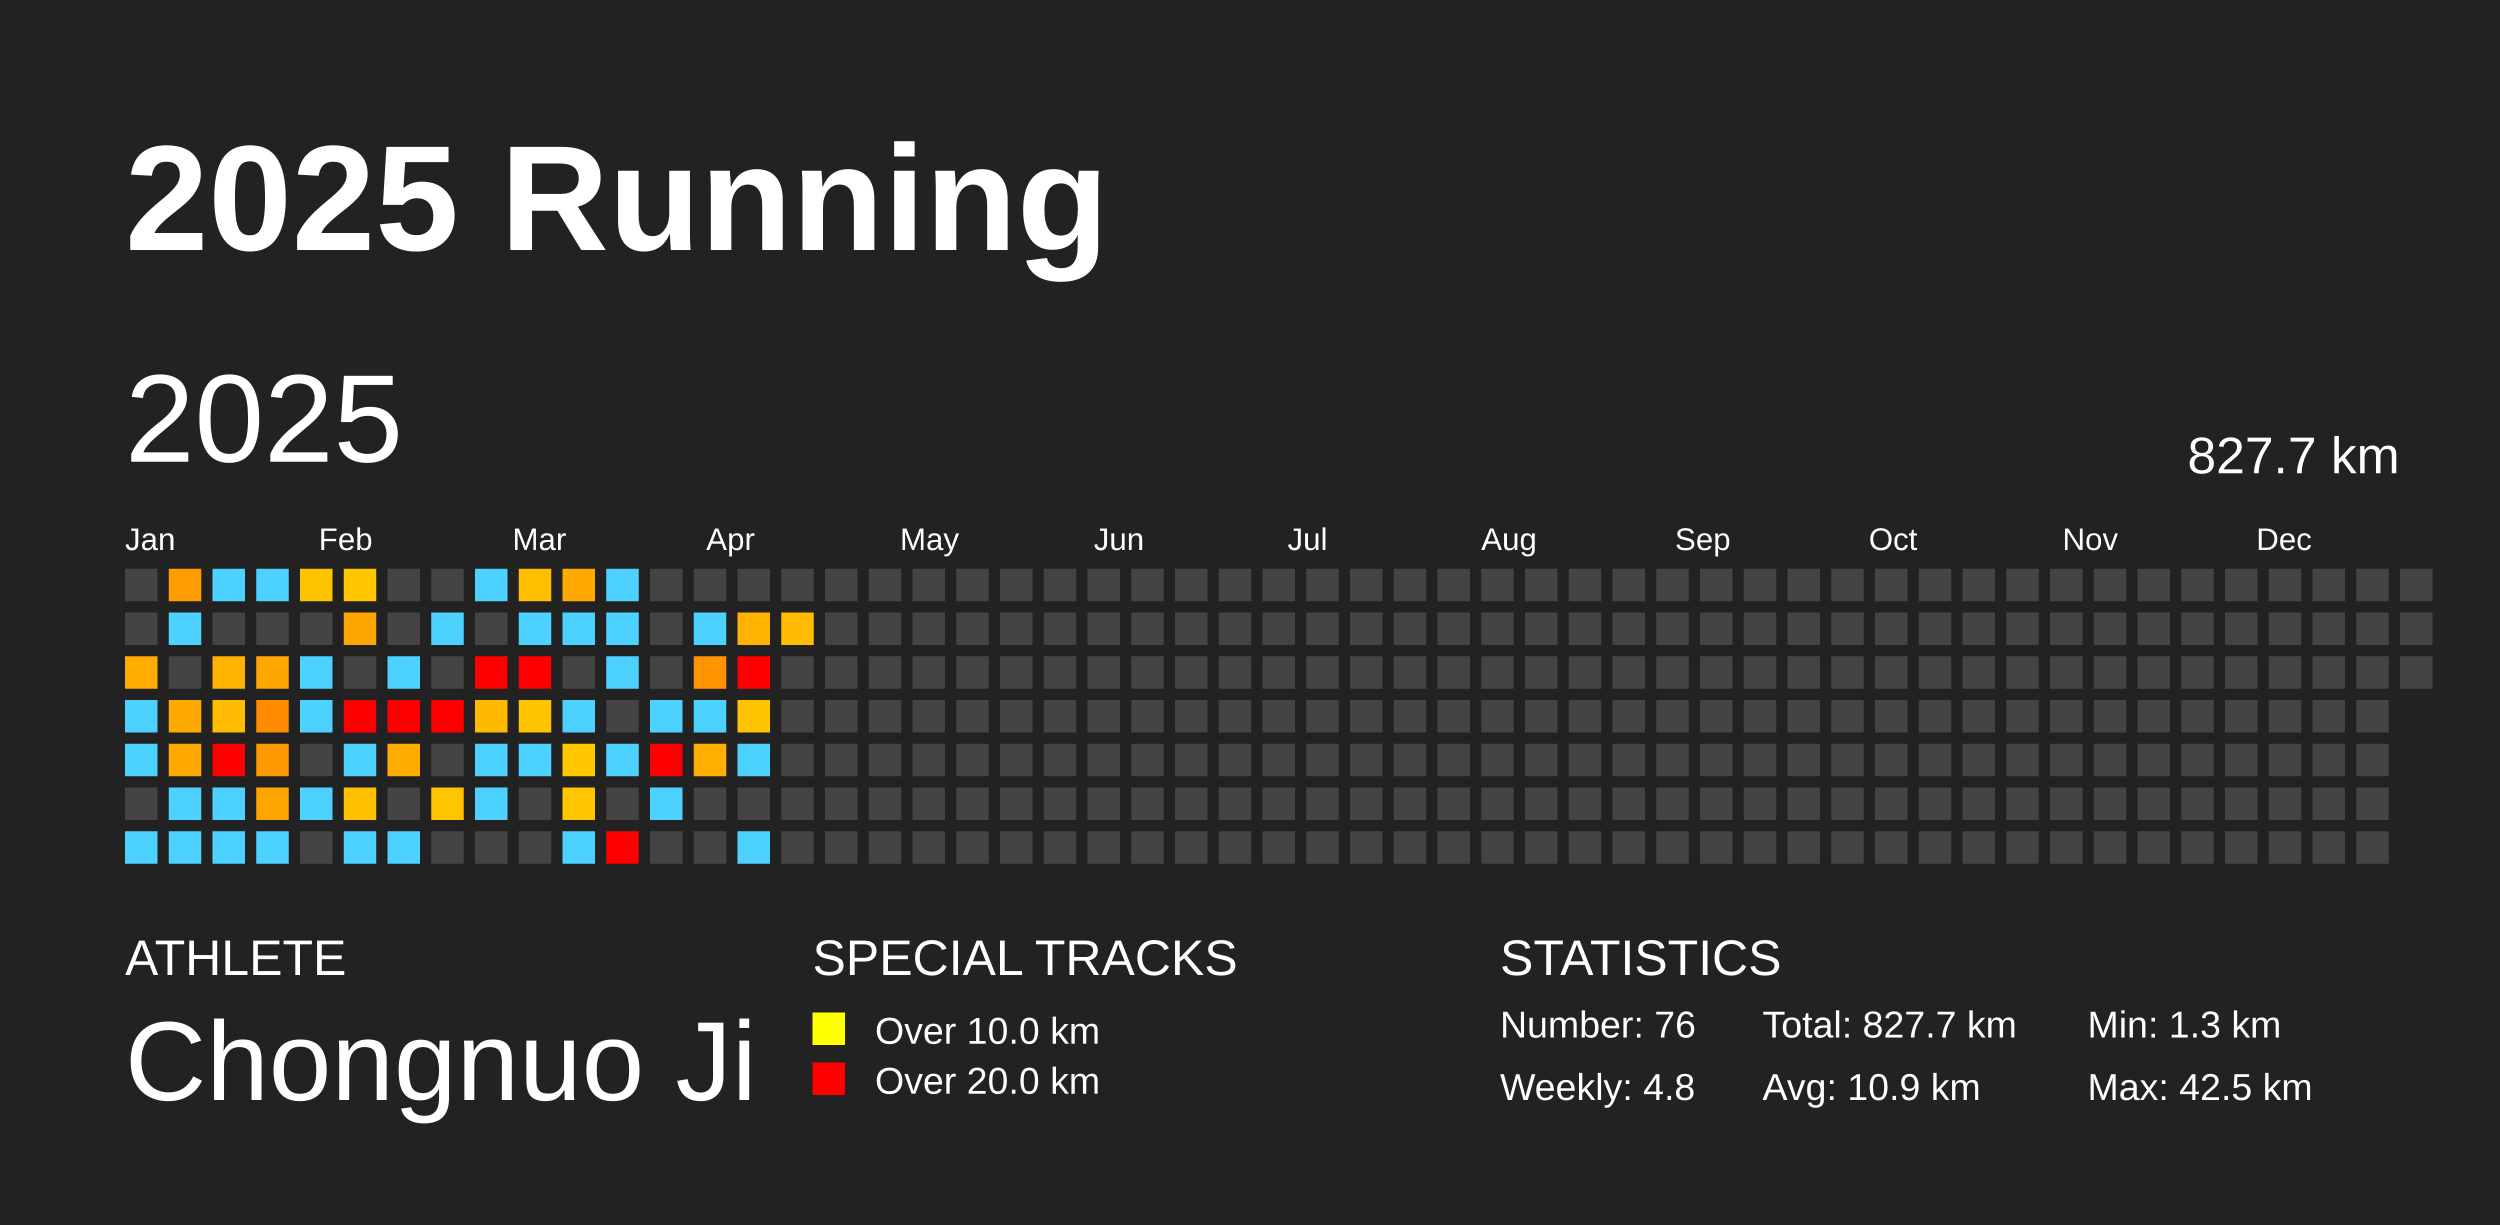
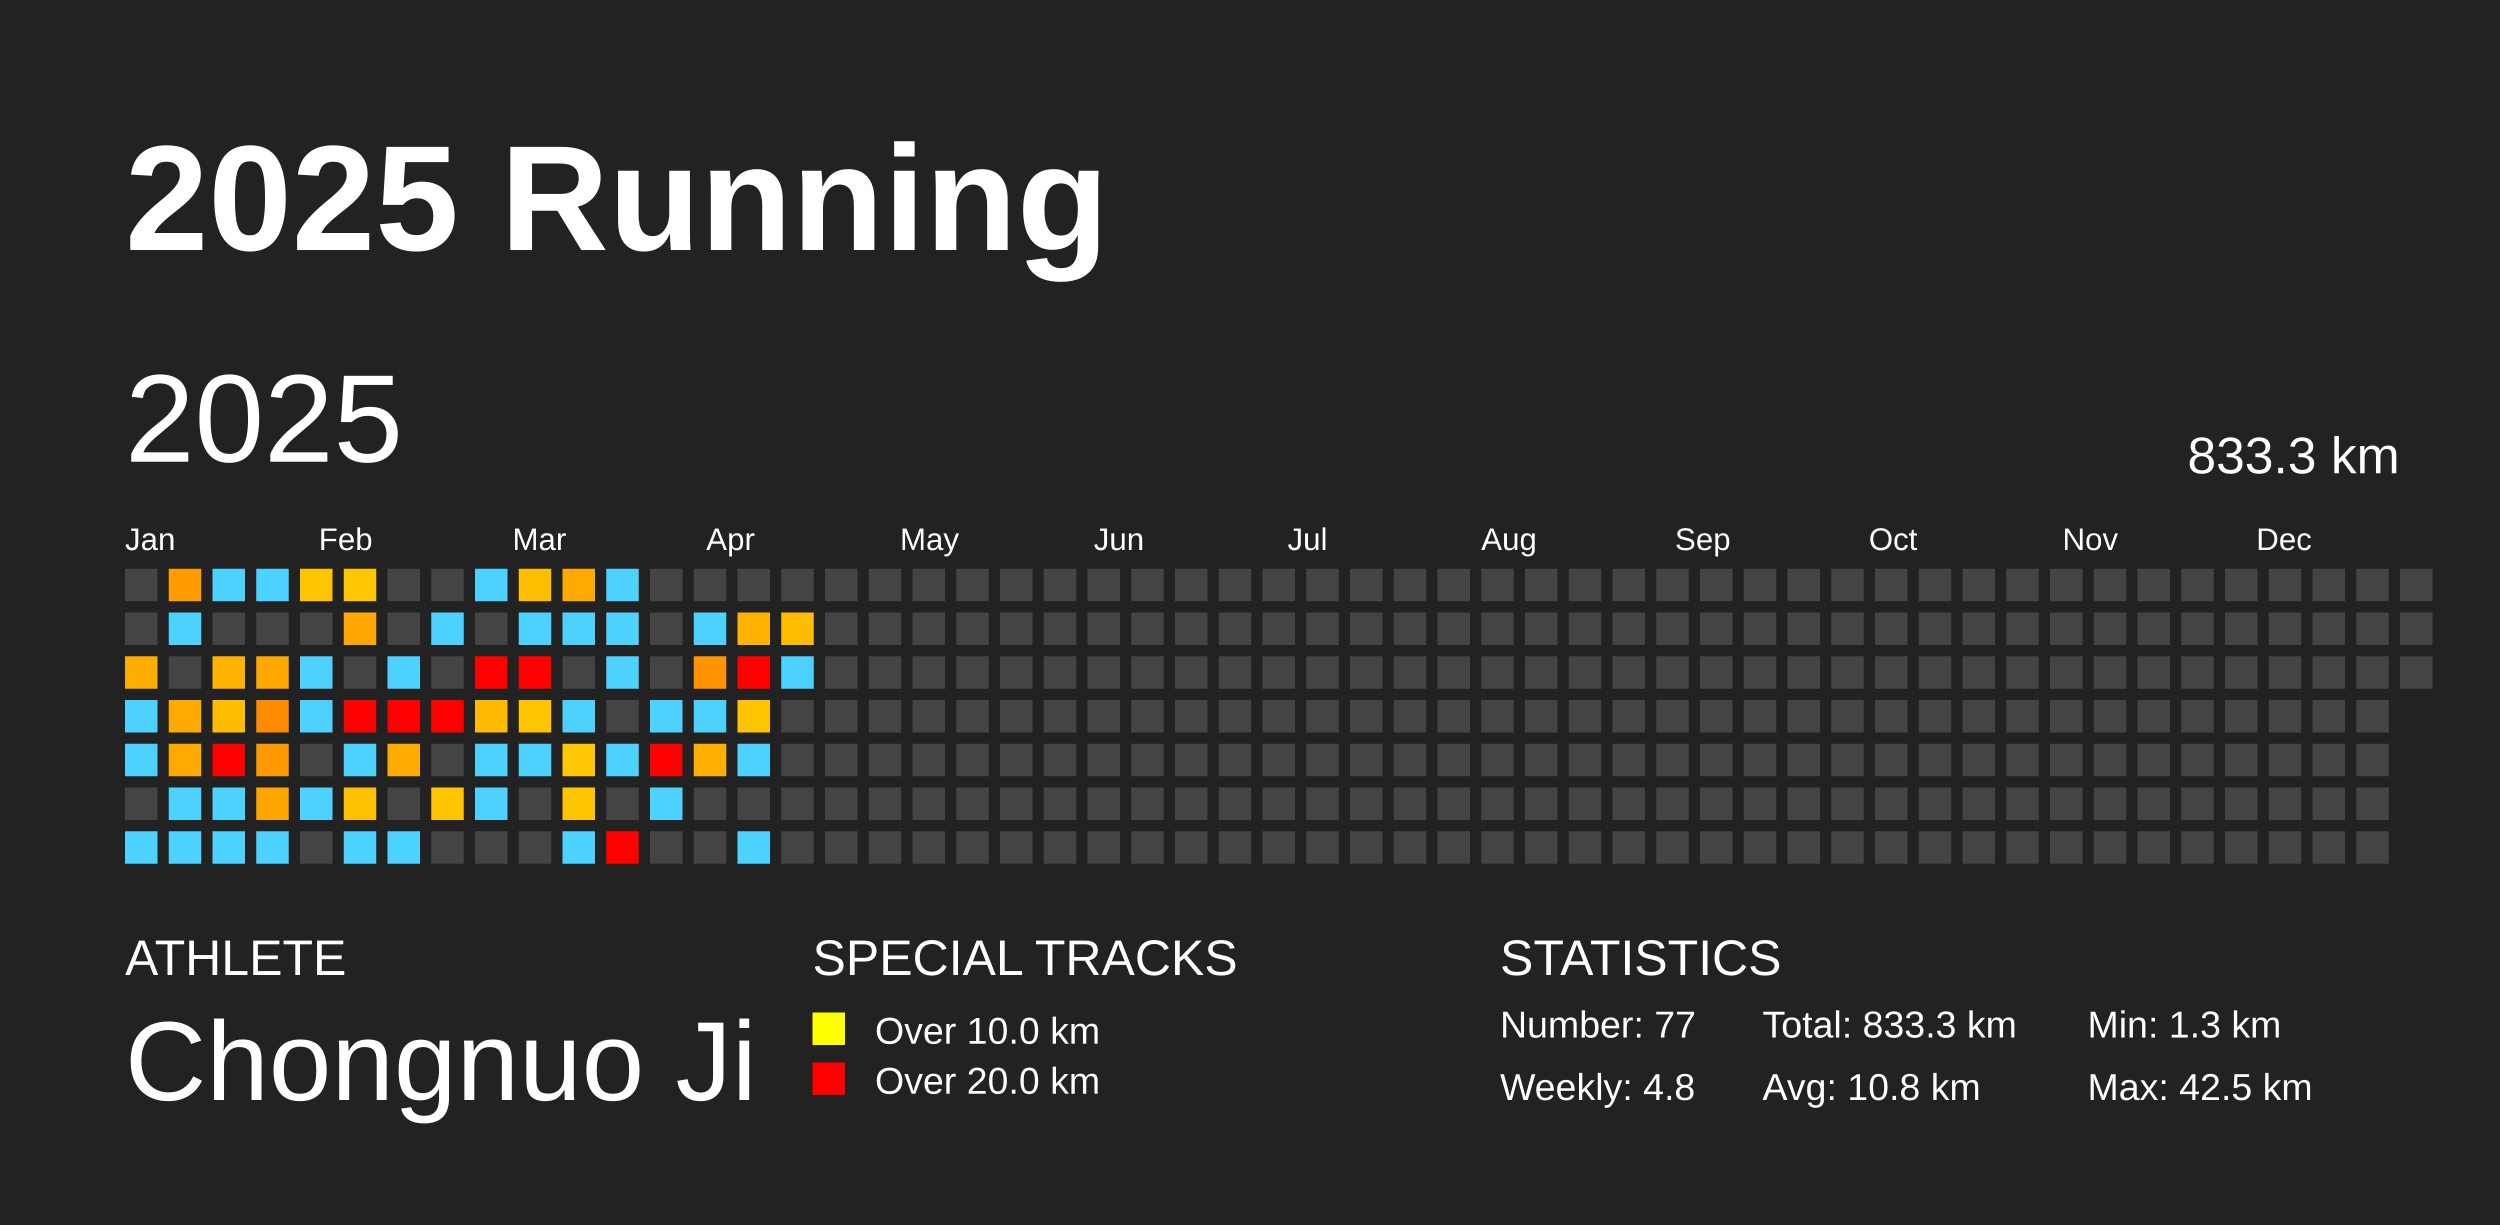
<svg xmlns="http://www.w3.org/2000/svg" baseProfile="full" height="98mm" version="1.1" viewBox="0,0,200,98" width="200mm">
  <defs />
  <rect fill="#222222" height="98" width="200" x="0" y="0" />
  <text fill="#FFFFFF" style="font-size:12px; font-family:Arial; font-weight:bold;" x="10" y="20">2025 Running</text>
  <text fill="#FFFFFF" style="font-size:4px; font-family:Arial" x="10" y="78">ATHLETE</text>
  <text fill="#FFFFFF" style="font-size:9px; font-family:Arial" x="10" y="88">Chongnuo Ji</text>
  <text fill="#FFFFFF" style="font-size:4px; font-family:Arial" x="65" y="78">SPECIAL TRACKS</text>
  <rect fill="yellow" height="2.6" width="2.6" x="65" y="81" />
  <text fill="#FFFFFF" style="font-size:3px; font-family:Arial" x="70" y="83.5">Over 10.0 km</text>
  <rect fill="red" height="2.6" width="2.6" x="65" y="85" />
  <text fill="#FFFFFF" style="font-size:3px; font-family:Arial" x="70" y="87.5">Over 20.0 km</text>
  <text fill="#FFFFFF" style="font-size:4px; font-family:Arial" x="120" y="78">STATISTICS</text>
-   <text fill="#FFFFFF" style="font-size:3px; font-family:Arial" x="120" y="83">Number: 76</text>
+   <text fill="#FFFFFF" style="font-size:3px; font-family:Arial" x="120" y="83">Number: 77</text>
  <text fill="#FFFFFF" style="font-size:3px; font-family:Arial" x="120" y="88">Weekly: 4.8</text>
-   <text fill="#FFFFFF" style="font-size:3px; font-family:Arial" x="141" y="83">Total: 827.7 km</text>
-   <text fill="#FFFFFF" style="font-size:3px; font-family:Arial" x="141" y="88">Avg: 10.9 km</text>
+   <text fill="#FFFFFF" style="font-size:3px; font-family:Arial" x="141" y="83">Total: 833.3 km</text>
+   <text fill="#FFFFFF" style="font-size:3px; font-family:Arial" x="141" y="88">Avg: 10.8 km</text>
  <text fill="#FFFFFF" style="font-size:3px; font-family:Arial" x="167" y="83">Min: 1.3 km</text>
  <text fill="#FFFFFF" style="font-size:3px; font-family:Arial" x="167" y="88">Max: 42.5 km</text>
  <text dominant-baseline="hanging" fill="#FFFFFF" style="font-size:10.0px; font-family:Arial;" x="10" y="30">2025</text>
-   <text dominant-baseline="hanging" fill="#FFFFFF" style="font-size:4.125px; font-family:Arial;" x="175" y="35">827.7 km</text>
+   <text dominant-baseline="hanging" fill="#FFFFFF" style="font-size:4.125px; font-family:Arial;" x="175" y="35">833.3 km</text>
  <text fill="#FFFFFF" style="font-size:2.5px; font-family:Arial" x="10.0" y="44">Jan</text>
  <text fill="#FFFFFF" style="font-size:2.5px; font-family:Arial" x="25.5" y="44">Feb</text>
  <text fill="#FFFFFF" style="font-size:2.5px; font-family:Arial" x="41.0" y="44">Mar</text>
  <text fill="#FFFFFF" style="font-size:2.5px; font-family:Arial" x="56.5" y="44">Apr</text>
  <text fill="#FFFFFF" style="font-size:2.5px; font-family:Arial" x="72.0" y="44">May</text>
  <text fill="#FFFFFF" style="font-size:2.5px; font-family:Arial" x="87.5" y="44">Jun</text>
  <text fill="#FFFFFF" style="font-size:2.5px; font-family:Arial" x="103.0" y="44">Jul</text>
  <text fill="#FFFFFF" style="font-size:2.5px; font-family:Arial" x="118.5" y="44">Aug</text>
  <text fill="#FFFFFF" style="font-size:2.5px; font-family:Arial" x="134.0" y="44">Sep</text>
  <text fill="#FFFFFF" style="font-size:2.5px; font-family:Arial" x="149.5" y="44">Oct</text>
  <text fill="#FFFFFF" style="font-size:2.5px; font-family:Arial" x="165.0" y="44">Nov</text>
  <text fill="#FFFFFF" style="font-size:2.5px; font-family:Arial" x="180.5" y="44">Dec</text>
  <rect fill="#444444" height="2.6" width="2.6" x="10.0" y="45.5" />
  <rect fill="#444444" height="2.6" width="2.6" x="10.0" y="49.0" />
  <rect fill="#ffad00" height="2.6" width="2.6" x="10.0" y="52.5" />
  <rect fill="#4dd2ff" height="2.6" width="2.6" x="10.0" y="56.0" />
  <rect fill="#4dd2ff" height="2.6" width="2.6" x="10.0" y="59.5" />
  <rect fill="#444444" height="2.6" width="2.6" x="10.0" y="63.0" />
  <rect fill="#4dd2ff" height="2.6" width="2.6" x="10.0" y="66.5" />
  <rect fill="#ff9d00" height="2.6" width="2.6" x="13.5" y="45.5" />
  <rect fill="#4dd2ff" height="2.6" width="2.6" x="13.5" y="49.0" />
  <rect fill="#444444" height="2.6" width="2.6" x="13.5" y="52.5" />
  <rect fill="#ffaa00" height="2.6" width="2.6" x="13.5" y="56.0" />
  <rect fill="#ffaa00" height="2.6" width="2.6" x="13.5" y="59.5" />
  <rect fill="#4dd2ff" height="2.6" width="2.6" x="13.5" y="63.0" />
  <rect fill="#4dd2ff" height="2.6" width="2.6" x="13.5" y="66.5" />
  <rect fill="#4dd2ff" height="2.6" width="2.6" x="17.0" y="45.5" />
  <rect fill="#444444" height="2.6" width="2.6" x="17.0" y="49.0" />
  <rect fill="#ffb300" height="2.6" width="2.6" x="17.0" y="52.5" />
  <rect fill="#ffbc00" height="2.6" width="2.6" x="17.0" y="56.0" />
  <rect fill="red" height="2.6" width="2.6" x="17.0" y="59.5" />
  <rect fill="#4dd2ff" height="2.6" width="2.6" x="17.0" y="63.0" />
  <rect fill="#4dd2ff" height="2.6" width="2.6" x="17.0" y="66.5" />
  <rect fill="#4dd2ff" height="2.6" width="2.6" x="20.5" y="45.5" />
  <rect fill="#444444" height="2.6" width="2.6" x="20.5" y="49.0" />
  <rect fill="#ffa600" height="2.6" width="2.6" x="20.5" y="52.5" />
  <rect fill="#ff8c00" height="2.6" width="2.6" x="20.5" y="56.0" />
  <rect fill="#ff9900" height="2.6" width="2.6" x="20.5" y="59.5" />
  <rect fill="#ffa500" height="2.6" width="2.6" x="20.5" y="63.0" />
  <rect fill="#4dd2ff" height="2.6" width="2.6" x="20.5" y="66.5" />
  <rect fill="#ffc400" height="2.6" width="2.6" x="24.0" y="45.5" />
  <rect fill="#444444" height="2.6" width="2.6" x="24.0" y="49.0" />
  <rect fill="#4dd2ff" height="2.6" width="2.6" x="24.0" y="52.5" />
  <rect fill="#4dd2ff" height="2.6" width="2.6" x="24.0" y="56.0" />
  <rect fill="#444444" height="2.6" width="2.6" x="24.0" y="59.5" />
  <rect fill="#4dd2ff" height="2.6" width="2.6" x="24.0" y="63.0" />
  <rect fill="#444444" height="2.6" width="2.6" x="24.0" y="66.5" />
  <rect fill="#ffc700" height="2.6" width="2.6" x="27.5" y="45.5" />
  <rect fill="#ffa700" height="2.6" width="2.6" x="27.5" y="49.0" />
  <rect fill="#444444" height="2.6" width="2.6" x="27.5" y="52.5" />
  <rect fill="red" height="2.6" width="2.6" x="27.5" y="56.0" />
  <rect fill="#4dd2ff" height="2.6" width="2.6" x="27.5" y="59.5" />
  <rect fill="#ffc000" height="2.6" width="2.6" x="27.5" y="63.0" />
  <rect fill="#4dd2ff" height="2.6" width="2.6" x="27.5" y="66.5" />
  <rect fill="#444444" height="2.6" width="2.6" x="31.0" y="45.5" />
  <rect fill="#444444" height="2.6" width="2.6" x="31.0" y="49.0" />
  <rect fill="#4dd2ff" height="2.6" width="2.6" x="31.0" y="52.5" />
  <rect fill="red" height="2.6" width="2.6" x="31.0" y="56.0" />
  <rect fill="#ffab00" height="2.6" width="2.6" x="31.0" y="59.5" />
  <rect fill="#444444" height="2.6" width="2.6" x="31.0" y="63.0" />
  <rect fill="#4dd2ff" height="2.6" width="2.6" x="31.0" y="66.5" />
  <rect fill="#444444" height="2.6" width="2.6" x="34.5" y="45.5" />
  <rect fill="#4dd2ff" height="2.6" width="2.6" x="34.5" y="49.0" />
  <rect fill="#444444" height="2.6" width="2.6" x="34.5" y="52.5" />
  <rect fill="red" height="2.6" width="2.6" x="34.5" y="56.0" />
  <rect fill="#444444" height="2.6" width="2.6" x="34.5" y="59.5" />
  <rect fill="#ffc500" height="2.6" width="2.6" x="34.5" y="63.0" />
  <rect fill="#444444" height="2.6" width="2.6" x="34.5" y="66.5" />
  <rect fill="#4dd2ff" height="2.6" width="2.6" x="38.0" y="45.5" />
  <rect fill="#444444" height="2.6" width="2.6" x="38.0" y="49.0" />
  <rect fill="red" height="2.6" width="2.6" x="38.0" y="52.5" />
  <rect fill="#ffba00" height="2.6" width="2.6" x="38.0" y="56.0" />
  <rect fill="#4dd2ff" height="2.6" width="2.6" x="38.0" y="59.5" />
  <rect fill="#4dd2ff" height="2.6" width="2.6" x="38.0" y="63.0" />
  <rect fill="#444444" height="2.6" width="2.6" x="38.0" y="66.5" />
  <rect fill="#ffbf00" height="2.6" width="2.6" x="41.5" y="45.5" />
  <rect fill="#4dd2ff" height="2.6" width="2.6" x="41.5" y="49.0" />
  <rect fill="red" height="2.6" width="2.6" x="41.5" y="52.5" />
  <rect fill="#ffc300" height="2.6" width="2.6" x="41.5" y="56.0" />
  <rect fill="#4dd2ff" height="2.6" width="2.6" x="41.5" y="59.5" />
  <rect fill="#444444" height="2.6" width="2.6" x="41.5" y="63.0" />
  <rect fill="#444444" height="2.6" width="2.6" x="41.5" y="66.5" />
  <rect fill="#ffaa00" height="2.6" width="2.6" x="45.0" y="45.5" />
  <rect fill="#4dd2ff" height="2.6" width="2.6" x="45.0" y="49.0" />
  <rect fill="#444444" height="2.6" width="2.6" x="45.0" y="52.5" />
  <rect fill="#4dd2ff" height="2.6" width="2.6" x="45.0" y="56.0" />
  <rect fill="#ffc800" height="2.6" width="2.6" x="45.0" y="59.5" />
  <rect fill="#ffc600" height="2.6" width="2.6" x="45.0" y="63.0" />
  <rect fill="#4dd2ff" height="2.6" width="2.6" x="45.0" y="66.5" />
  <rect fill="#4dd2ff" height="2.6" width="2.6" x="48.5" y="45.5" />
  <rect fill="#4dd2ff" height="2.6" width="2.6" x="48.5" y="49.0" />
  <rect fill="#4dd2ff" height="2.6" width="2.6" x="48.5" y="52.5" />
  <rect fill="#444444" height="2.6" width="2.6" x="48.5" y="56.0" />
  <rect fill="#4dd2ff" height="2.6" width="2.6" x="48.5" y="59.5" />
  <rect fill="#444444" height="2.6" width="2.6" x="48.5" y="63.0" />
  <rect fill="red" height="2.6" width="2.6" x="48.5" y="66.5" />
  <rect fill="#444444" height="2.6" width="2.6" x="52.0" y="45.5" />
  <rect fill="#444444" height="2.6" width="2.6" x="52.0" y="49.0" />
  <rect fill="#444444" height="2.6" width="2.6" x="52.0" y="52.5" />
  <rect fill="#4dd2ff" height="2.6" width="2.6" x="52.0" y="56.0" />
  <rect fill="red" height="2.6" width="2.6" x="52.0" y="59.5" />
  <rect fill="#4dd2ff" height="2.6" width="2.6" x="52.0" y="63.0" />
  <rect fill="#444444" height="2.6" width="2.6" x="52.0" y="66.5" />
  <rect fill="#444444" height="2.6" width="2.6" x="55.5" y="45.5" />
  <rect fill="#4dd2ff" height="2.6" width="2.6" x="55.5" y="49.0" />
  <rect fill="#ff9400" height="2.6" width="2.6" x="55.5" y="52.5" />
  <rect fill="#4dd2ff" height="2.6" width="2.6" x="55.5" y="56.0" />
  <rect fill="#ffaf00" height="2.6" width="2.6" x="55.5" y="59.5" />
  <rect fill="#444444" height="2.6" width="2.6" x="55.5" y="63.0" />
  <rect fill="#444444" height="2.6" width="2.6" x="55.5" y="66.5" />
  <rect fill="#444444" height="2.6" width="2.6" x="59.0" y="45.5" />
  <rect fill="#ffb300" height="2.6" width="2.6" x="59.0" y="49.0" />
  <rect fill="red" height="2.6" width="2.6" x="59.0" y="52.5" />
  <rect fill="#ffc300" height="2.6" width="2.6" x="59.0" y="56.0" />
  <rect fill="#4dd2ff" height="2.6" width="2.6" x="59.0" y="59.5" />
  <rect fill="#444444" height="2.6" width="2.6" x="59.0" y="63.0" />
  <rect fill="#4dd2ff" height="2.6" width="2.6" x="59.0" y="66.5" />
  <rect fill="#444444" height="2.6" width="2.6" x="62.5" y="45.5" />
  <rect fill="#ffbc00" height="2.6" width="2.6" x="62.5" y="49.0" />
-   <rect fill="#444444" height="2.6" width="2.6" x="62.5" y="52.5" />
+   <rect fill="#4dd2ff" height="2.6" width="2.6" x="62.5" y="52.5" />
  <rect fill="#444444" height="2.6" width="2.6" x="62.5" y="56.0" />
  <rect fill="#444444" height="2.6" width="2.6" x="62.5" y="59.5" />
  <rect fill="#444444" height="2.6" width="2.6" x="62.5" y="63.0" />
  <rect fill="#444444" height="2.6" width="2.6" x="62.5" y="66.5" />
  <rect fill="#444444" height="2.6" width="2.6" x="66.0" y="45.5" />
  <rect fill="#444444" height="2.6" width="2.6" x="66.0" y="49.0" />
  <rect fill="#444444" height="2.6" width="2.6" x="66.0" y="52.5" />
  <rect fill="#444444" height="2.6" width="2.6" x="66.0" y="56.0" />
  <rect fill="#444444" height="2.6" width="2.6" x="66.0" y="59.5" />
  <rect fill="#444444" height="2.6" width="2.6" x="66.0" y="63.0" />
  <rect fill="#444444" height="2.6" width="2.6" x="66.0" y="66.5" />
  <rect fill="#444444" height="2.6" width="2.6" x="69.5" y="45.5" />
  <rect fill="#444444" height="2.6" width="2.6" x="69.5" y="49.0" />
  <rect fill="#444444" height="2.6" width="2.6" x="69.5" y="52.5" />
  <rect fill="#444444" height="2.6" width="2.6" x="69.5" y="56.0" />
  <rect fill="#444444" height="2.6" width="2.6" x="69.5" y="59.5" />
  <rect fill="#444444" height="2.6" width="2.6" x="69.5" y="63.0" />
  <rect fill="#444444" height="2.6" width="2.6" x="69.5" y="66.5" />
  <rect fill="#444444" height="2.6" width="2.6" x="73.0" y="45.5" />
  <rect fill="#444444" height="2.6" width="2.6" x="73.0" y="49.0" />
  <rect fill="#444444" height="2.6" width="2.6" x="73.0" y="52.5" />
  <rect fill="#444444" height="2.6" width="2.6" x="73.0" y="56.0" />
  <rect fill="#444444" height="2.6" width="2.6" x="73.0" y="59.5" />
  <rect fill="#444444" height="2.6" width="2.6" x="73.0" y="63.0" />
  <rect fill="#444444" height="2.6" width="2.6" x="73.0" y="66.5" />
  <rect fill="#444444" height="2.6" width="2.6" x="76.5" y="45.5" />
  <rect fill="#444444" height="2.6" width="2.6" x="76.5" y="49.0" />
  <rect fill="#444444" height="2.6" width="2.6" x="76.5" y="52.5" />
  <rect fill="#444444" height="2.6" width="2.6" x="76.5" y="56.0" />
  <rect fill="#444444" height="2.6" width="2.6" x="76.5" y="59.5" />
  <rect fill="#444444" height="2.6" width="2.6" x="76.5" y="63.0" />
  <rect fill="#444444" height="2.6" width="2.6" x="76.5" y="66.5" />
  <rect fill="#444444" height="2.6" width="2.6" x="80.0" y="45.5" />
  <rect fill="#444444" height="2.6" width="2.6" x="80.0" y="49.0" />
  <rect fill="#444444" height="2.6" width="2.6" x="80.0" y="52.5" />
  <rect fill="#444444" height="2.6" width="2.6" x="80.0" y="56.0" />
  <rect fill="#444444" height="2.6" width="2.6" x="80.0" y="59.5" />
  <rect fill="#444444" height="2.6" width="2.6" x="80.0" y="63.0" />
  <rect fill="#444444" height="2.6" width="2.6" x="80.0" y="66.5" />
  <rect fill="#444444" height="2.6" width="2.6" x="83.5" y="45.5" />
  <rect fill="#444444" height="2.6" width="2.6" x="83.5" y="49.0" />
  <rect fill="#444444" height="2.6" width="2.6" x="83.5" y="52.5" />
  <rect fill="#444444" height="2.6" width="2.6" x="83.5" y="56.0" />
  <rect fill="#444444" height="2.6" width="2.6" x="83.5" y="59.5" />
  <rect fill="#444444" height="2.6" width="2.6" x="83.5" y="63.0" />
  <rect fill="#444444" height="2.6" width="2.6" x="83.5" y="66.5" />
  <rect fill="#444444" height="2.6" width="2.6" x="87.0" y="45.5" />
  <rect fill="#444444" height="2.6" width="2.6" x="87.0" y="49.0" />
  <rect fill="#444444" height="2.6" width="2.6" x="87.0" y="52.5" />
  <rect fill="#444444" height="2.6" width="2.6" x="87.0" y="56.0" />
  <rect fill="#444444" height="2.6" width="2.6" x="87.0" y="59.5" />
  <rect fill="#444444" height="2.6" width="2.6" x="87.0" y="63.0" />
  <rect fill="#444444" height="2.6" width="2.6" x="87.0" y="66.5" />
  <rect fill="#444444" height="2.6" width="2.6" x="90.5" y="45.5" />
  <rect fill="#444444" height="2.6" width="2.6" x="90.5" y="49.0" />
  <rect fill="#444444" height="2.6" width="2.6" x="90.5" y="52.5" />
  <rect fill="#444444" height="2.6" width="2.6" x="90.5" y="56.0" />
  <rect fill="#444444" height="2.6" width="2.6" x="90.5" y="59.5" />
  <rect fill="#444444" height="2.6" width="2.6" x="90.5" y="63.0" />
  <rect fill="#444444" height="2.6" width="2.6" x="90.5" y="66.5" />
  <rect fill="#444444" height="2.6" width="2.6" x="94.0" y="45.5" />
  <rect fill="#444444" height="2.6" width="2.6" x="94.0" y="49.0" />
  <rect fill="#444444" height="2.6" width="2.6" x="94.0" y="52.5" />
  <rect fill="#444444" height="2.6" width="2.6" x="94.0" y="56.0" />
  <rect fill="#444444" height="2.6" width="2.6" x="94.0" y="59.5" />
  <rect fill="#444444" height="2.6" width="2.6" x="94.0" y="63.0" />
  <rect fill="#444444" height="2.6" width="2.6" x="94.0" y="66.5" />
  <rect fill="#444444" height="2.6" width="2.6" x="97.5" y="45.5" />
  <rect fill="#444444" height="2.6" width="2.6" x="97.5" y="49.0" />
  <rect fill="#444444" height="2.6" width="2.6" x="97.5" y="52.5" />
  <rect fill="#444444" height="2.6" width="2.6" x="97.5" y="56.0" />
  <rect fill="#444444" height="2.6" width="2.6" x="97.5" y="59.5" />
  <rect fill="#444444" height="2.6" width="2.6" x="97.5" y="63.0" />
  <rect fill="#444444" height="2.6" width="2.6" x="97.5" y="66.5" />
  <rect fill="#444444" height="2.6" width="2.6" x="101.0" y="45.5" />
  <rect fill="#444444" height="2.6" width="2.6" x="101.0" y="49.0" />
  <rect fill="#444444" height="2.6" width="2.6" x="101.0" y="52.5" />
  <rect fill="#444444" height="2.6" width="2.6" x="101.0" y="56.0" />
  <rect fill="#444444" height="2.6" width="2.6" x="101.0" y="59.5" />
  <rect fill="#444444" height="2.6" width="2.6" x="101.0" y="63.0" />
  <rect fill="#444444" height="2.6" width="2.6" x="101.0" y="66.5" />
  <rect fill="#444444" height="2.6" width="2.6" x="104.5" y="45.5" />
  <rect fill="#444444" height="2.6" width="2.6" x="104.5" y="49.0" />
  <rect fill="#444444" height="2.6" width="2.6" x="104.5" y="52.5" />
  <rect fill="#444444" height="2.6" width="2.6" x="104.5" y="56.0" />
  <rect fill="#444444" height="2.6" width="2.6" x="104.5" y="59.5" />
  <rect fill="#444444" height="2.6" width="2.6" x="104.5" y="63.0" />
  <rect fill="#444444" height="2.6" width="2.6" x="104.5" y="66.5" />
  <rect fill="#444444" height="2.6" width="2.6" x="108.0" y="45.5" />
  <rect fill="#444444" height="2.6" width="2.6" x="108.0" y="49.0" />
  <rect fill="#444444" height="2.6" width="2.6" x="108.0" y="52.5" />
  <rect fill="#444444" height="2.6" width="2.6" x="108.0" y="56.0" />
  <rect fill="#444444" height="2.6" width="2.6" x="108.0" y="59.5" />
  <rect fill="#444444" height="2.6" width="2.6" x="108.0" y="63.0" />
  <rect fill="#444444" height="2.6" width="2.6" x="108.0" y="66.5" />
  <rect fill="#444444" height="2.6" width="2.6" x="111.5" y="45.5" />
  <rect fill="#444444" height="2.6" width="2.6" x="111.5" y="49.0" />
  <rect fill="#444444" height="2.6" width="2.6" x="111.5" y="52.5" />
  <rect fill="#444444" height="2.6" width="2.6" x="111.5" y="56.0" />
  <rect fill="#444444" height="2.6" width="2.6" x="111.5" y="59.5" />
  <rect fill="#444444" height="2.6" width="2.6" x="111.5" y="63.0" />
  <rect fill="#444444" height="2.6" width="2.6" x="111.5" y="66.5" />
  <rect fill="#444444" height="2.6" width="2.6" x="115.0" y="45.5" />
  <rect fill="#444444" height="2.6" width="2.6" x="115.0" y="49.0" />
  <rect fill="#444444" height="2.6" width="2.6" x="115.0" y="52.5" />
  <rect fill="#444444" height="2.6" width="2.6" x="115.0" y="56.0" />
  <rect fill="#444444" height="2.6" width="2.6" x="115.0" y="59.5" />
  <rect fill="#444444" height="2.6" width="2.6" x="115.0" y="63.0" />
  <rect fill="#444444" height="2.6" width="2.6" x="115.0" y="66.5" />
  <rect fill="#444444" height="2.6" width="2.6" x="118.5" y="45.5" />
  <rect fill="#444444" height="2.6" width="2.6" x="118.5" y="49.0" />
  <rect fill="#444444" height="2.6" width="2.6" x="118.5" y="52.5" />
  <rect fill="#444444" height="2.6" width="2.6" x="118.5" y="56.0" />
  <rect fill="#444444" height="2.6" width="2.6" x="118.5" y="59.5" />
  <rect fill="#444444" height="2.6" width="2.6" x="118.5" y="63.0" />
  <rect fill="#444444" height="2.6" width="2.6" x="118.5" y="66.5" />
  <rect fill="#444444" height="2.6" width="2.6" x="122.0" y="45.5" />
  <rect fill="#444444" height="2.6" width="2.6" x="122.0" y="49.0" />
  <rect fill="#444444" height="2.6" width="2.6" x="122.0" y="52.5" />
  <rect fill="#444444" height="2.6" width="2.6" x="122.0" y="56.0" />
  <rect fill="#444444" height="2.6" width="2.6" x="122.0" y="59.5" />
  <rect fill="#444444" height="2.6" width="2.6" x="122.0" y="63.0" />
  <rect fill="#444444" height="2.6" width="2.6" x="122.0" y="66.5" />
  <rect fill="#444444" height="2.6" width="2.6" x="125.5" y="45.5" />
  <rect fill="#444444" height="2.6" width="2.6" x="125.5" y="49.0" />
  <rect fill="#444444" height="2.6" width="2.6" x="125.5" y="52.5" />
  <rect fill="#444444" height="2.6" width="2.6" x="125.5" y="56.0" />
  <rect fill="#444444" height="2.6" width="2.6" x="125.5" y="59.5" />
  <rect fill="#444444" height="2.6" width="2.6" x="125.5" y="63.0" />
  <rect fill="#444444" height="2.6" width="2.6" x="125.5" y="66.5" />
  <rect fill="#444444" height="2.6" width="2.6" x="129.0" y="45.5" />
  <rect fill="#444444" height="2.6" width="2.6" x="129.0" y="49.0" />
  <rect fill="#444444" height="2.6" width="2.6" x="129.0" y="52.5" />
  <rect fill="#444444" height="2.6" width="2.6" x="129.0" y="56.0" />
  <rect fill="#444444" height="2.6" width="2.6" x="129.0" y="59.5" />
  <rect fill="#444444" height="2.6" width="2.6" x="129.0" y="63.0" />
  <rect fill="#444444" height="2.6" width="2.6" x="129.0" y="66.5" />
  <rect fill="#444444" height="2.6" width="2.6" x="132.5" y="45.5" />
  <rect fill="#444444" height="2.6" width="2.6" x="132.5" y="49.0" />
  <rect fill="#444444" height="2.6" width="2.6" x="132.5" y="52.5" />
  <rect fill="#444444" height="2.6" width="2.6" x="132.5" y="56.0" />
  <rect fill="#444444" height="2.6" width="2.6" x="132.5" y="59.5" />
  <rect fill="#444444" height="2.6" width="2.6" x="132.5" y="63.0" />
  <rect fill="#444444" height="2.6" width="2.6" x="132.5" y="66.5" />
  <rect fill="#444444" height="2.6" width="2.6" x="136.0" y="45.5" />
  <rect fill="#444444" height="2.6" width="2.6" x="136.0" y="49.0" />
  <rect fill="#444444" height="2.6" width="2.6" x="136.0" y="52.5" />
  <rect fill="#444444" height="2.6" width="2.6" x="136.0" y="56.0" />
  <rect fill="#444444" height="2.6" width="2.6" x="136.0" y="59.5" />
  <rect fill="#444444" height="2.6" width="2.6" x="136.0" y="63.0" />
  <rect fill="#444444" height="2.6" width="2.6" x="136.0" y="66.5" />
  <rect fill="#444444" height="2.6" width="2.6" x="139.5" y="45.5" />
  <rect fill="#444444" height="2.6" width="2.6" x="139.5" y="49.0" />
  <rect fill="#444444" height="2.6" width="2.6" x="139.5" y="52.5" />
  <rect fill="#444444" height="2.6" width="2.6" x="139.5" y="56.0" />
  <rect fill="#444444" height="2.6" width="2.6" x="139.5" y="59.5" />
  <rect fill="#444444" height="2.6" width="2.6" x="139.5" y="63.0" />
  <rect fill="#444444" height="2.6" width="2.6" x="139.5" y="66.5" />
  <rect fill="#444444" height="2.6" width="2.6" x="143.0" y="45.5" />
  <rect fill="#444444" height="2.6" width="2.6" x="143.0" y="49.0" />
  <rect fill="#444444" height="2.6" width="2.6" x="143.0" y="52.5" />
  <rect fill="#444444" height="2.6" width="2.6" x="143.0" y="56.0" />
  <rect fill="#444444" height="2.6" width="2.6" x="143.0" y="59.5" />
  <rect fill="#444444" height="2.6" width="2.6" x="143.0" y="63.0" />
  <rect fill="#444444" height="2.6" width="2.6" x="143.0" y="66.5" />
  <rect fill="#444444" height="2.6" width="2.6" x="146.5" y="45.5" />
  <rect fill="#444444" height="2.6" width="2.6" x="146.5" y="49.0" />
  <rect fill="#444444" height="2.6" width="2.6" x="146.5" y="52.5" />
  <rect fill="#444444" height="2.6" width="2.6" x="146.5" y="56.0" />
  <rect fill="#444444" height="2.6" width="2.6" x="146.5" y="59.5" />
  <rect fill="#444444" height="2.6" width="2.6" x="146.5" y="63.0" />
  <rect fill="#444444" height="2.6" width="2.6" x="146.5" y="66.5" />
  <rect fill="#444444" height="2.6" width="2.6" x="150.0" y="45.5" />
  <rect fill="#444444" height="2.6" width="2.6" x="150.0" y="49.0" />
  <rect fill="#444444" height="2.6" width="2.6" x="150.0" y="52.5" />
  <rect fill="#444444" height="2.6" width="2.6" x="150.0" y="56.0" />
  <rect fill="#444444" height="2.6" width="2.6" x="150.0" y="59.5" />
  <rect fill="#444444" height="2.6" width="2.6" x="150.0" y="63.0" />
  <rect fill="#444444" height="2.6" width="2.6" x="150.0" y="66.5" />
  <rect fill="#444444" height="2.6" width="2.6" x="153.5" y="45.5" />
  <rect fill="#444444" height="2.6" width="2.6" x="153.5" y="49.0" />
  <rect fill="#444444" height="2.6" width="2.6" x="153.5" y="52.5" />
  <rect fill="#444444" height="2.6" width="2.6" x="153.5" y="56.0" />
  <rect fill="#444444" height="2.6" width="2.6" x="153.5" y="59.5" />
  <rect fill="#444444" height="2.6" width="2.6" x="153.5" y="63.0" />
  <rect fill="#444444" height="2.6" width="2.6" x="153.5" y="66.5" />
  <rect fill="#444444" height="2.6" width="2.6" x="157.0" y="45.5" />
  <rect fill="#444444" height="2.6" width="2.6" x="157.0" y="49.0" />
  <rect fill="#444444" height="2.6" width="2.6" x="157.0" y="52.5" />
  <rect fill="#444444" height="2.6" width="2.6" x="157.0" y="56.0" />
  <rect fill="#444444" height="2.6" width="2.6" x="157.0" y="59.5" />
  <rect fill="#444444" height="2.6" width="2.6" x="157.0" y="63.0" />
  <rect fill="#444444" height="2.6" width="2.6" x="157.0" y="66.5" />
  <rect fill="#444444" height="2.6" width="2.6" x="160.5" y="45.5" />
  <rect fill="#444444" height="2.6" width="2.6" x="160.5" y="49.0" />
  <rect fill="#444444" height="2.6" width="2.6" x="160.5" y="52.5" />
  <rect fill="#444444" height="2.6" width="2.6" x="160.5" y="56.0" />
  <rect fill="#444444" height="2.6" width="2.6" x="160.5" y="59.5" />
  <rect fill="#444444" height="2.6" width="2.6" x="160.5" y="63.0" />
  <rect fill="#444444" height="2.6" width="2.6" x="160.5" y="66.5" />
  <rect fill="#444444" height="2.6" width="2.6" x="164.0" y="45.5" />
  <rect fill="#444444" height="2.6" width="2.6" x="164.0" y="49.0" />
  <rect fill="#444444" height="2.6" width="2.6" x="164.0" y="52.5" />
  <rect fill="#444444" height="2.6" width="2.6" x="164.0" y="56.0" />
  <rect fill="#444444" height="2.6" width="2.6" x="164.0" y="59.5" />
  <rect fill="#444444" height="2.6" width="2.6" x="164.0" y="63.0" />
  <rect fill="#444444" height="2.6" width="2.6" x="164.0" y="66.5" />
  <rect fill="#444444" height="2.6" width="2.6" x="167.5" y="45.5" />
  <rect fill="#444444" height="2.6" width="2.6" x="167.5" y="49.0" />
  <rect fill="#444444" height="2.6" width="2.6" x="167.5" y="52.5" />
  <rect fill="#444444" height="2.6" width="2.6" x="167.5" y="56.0" />
  <rect fill="#444444" height="2.6" width="2.6" x="167.5" y="59.5" />
  <rect fill="#444444" height="2.6" width="2.6" x="167.5" y="63.0" />
  <rect fill="#444444" height="2.6" width="2.6" x="167.5" y="66.5" />
  <rect fill="#444444" height="2.6" width="2.6" x="171.0" y="45.5" />
  <rect fill="#444444" height="2.6" width="2.6" x="171.0" y="49.0" />
  <rect fill="#444444" height="2.6" width="2.6" x="171.0" y="52.5" />
  <rect fill="#444444" height="2.6" width="2.6" x="171.0" y="56.0" />
  <rect fill="#444444" height="2.6" width="2.6" x="171.0" y="59.5" />
  <rect fill="#444444" height="2.6" width="2.6" x="171.0" y="63.0" />
  <rect fill="#444444" height="2.6" width="2.6" x="171.0" y="66.5" />
  <rect fill="#444444" height="2.6" width="2.6" x="174.5" y="45.5" />
  <rect fill="#444444" height="2.6" width="2.6" x="174.5" y="49.0" />
  <rect fill="#444444" height="2.6" width="2.6" x="174.5" y="52.5" />
  <rect fill="#444444" height="2.6" width="2.6" x="174.5" y="56.0" />
  <rect fill="#444444" height="2.6" width="2.6" x="174.5" y="59.5" />
  <rect fill="#444444" height="2.6" width="2.6" x="174.5" y="63.0" />
  <rect fill="#444444" height="2.6" width="2.6" x="174.5" y="66.5" />
  <rect fill="#444444" height="2.6" width="2.6" x="178.0" y="45.5" />
  <rect fill="#444444" height="2.6" width="2.6" x="178.0" y="49.0" />
  <rect fill="#444444" height="2.6" width="2.6" x="178.0" y="52.5" />
  <rect fill="#444444" height="2.6" width="2.6" x="178.0" y="56.0" />
  <rect fill="#444444" height="2.6" width="2.6" x="178.0" y="59.5" />
  <rect fill="#444444" height="2.6" width="2.6" x="178.0" y="63.0" />
  <rect fill="#444444" height="2.6" width="2.6" x="178.0" y="66.5" />
  <rect fill="#444444" height="2.6" width="2.6" x="181.5" y="45.5" />
  <rect fill="#444444" height="2.6" width="2.6" x="181.5" y="49.0" />
  <rect fill="#444444" height="2.6" width="2.6" x="181.5" y="52.5" />
  <rect fill="#444444" height="2.6" width="2.6" x="181.5" y="56.0" />
  <rect fill="#444444" height="2.6" width="2.6" x="181.5" y="59.5" />
  <rect fill="#444444" height="2.6" width="2.6" x="181.5" y="63.0" />
  <rect fill="#444444" height="2.6" width="2.6" x="181.5" y="66.5" />
  <rect fill="#444444" height="2.6" width="2.6" x="185.0" y="45.5" />
  <rect fill="#444444" height="2.6" width="2.6" x="185.0" y="49.0" />
  <rect fill="#444444" height="2.6" width="2.6" x="185.0" y="52.5" />
  <rect fill="#444444" height="2.6" width="2.6" x="185.0" y="56.0" />
  <rect fill="#444444" height="2.6" width="2.6" x="185.0" y="59.5" />
  <rect fill="#444444" height="2.6" width="2.6" x="185.0" y="63.0" />
  <rect fill="#444444" height="2.6" width="2.6" x="185.0" y="66.5" />
  <rect fill="#444444" height="2.6" width="2.6" x="188.5" y="45.5" />
  <rect fill="#444444" height="2.6" width="2.6" x="188.5" y="49.0" />
  <rect fill="#444444" height="2.6" width="2.6" x="188.5" y="52.5" />
  <rect fill="#444444" height="2.6" width="2.6" x="188.5" y="56.0" />
  <rect fill="#444444" height="2.6" width="2.6" x="188.5" y="59.5" />
  <rect fill="#444444" height="2.6" width="2.6" x="188.5" y="63.0" />
  <rect fill="#444444" height="2.6" width="2.6" x="188.5" y="66.5" />
  <rect fill="#444444" height="2.6" width="2.6" x="192.0" y="45.5" />
  <rect fill="#444444" height="2.6" width="2.6" x="192.0" y="49.0" />
  <rect fill="#444444" height="2.6" width="2.6" x="192.0" y="52.5" />
</svg>
